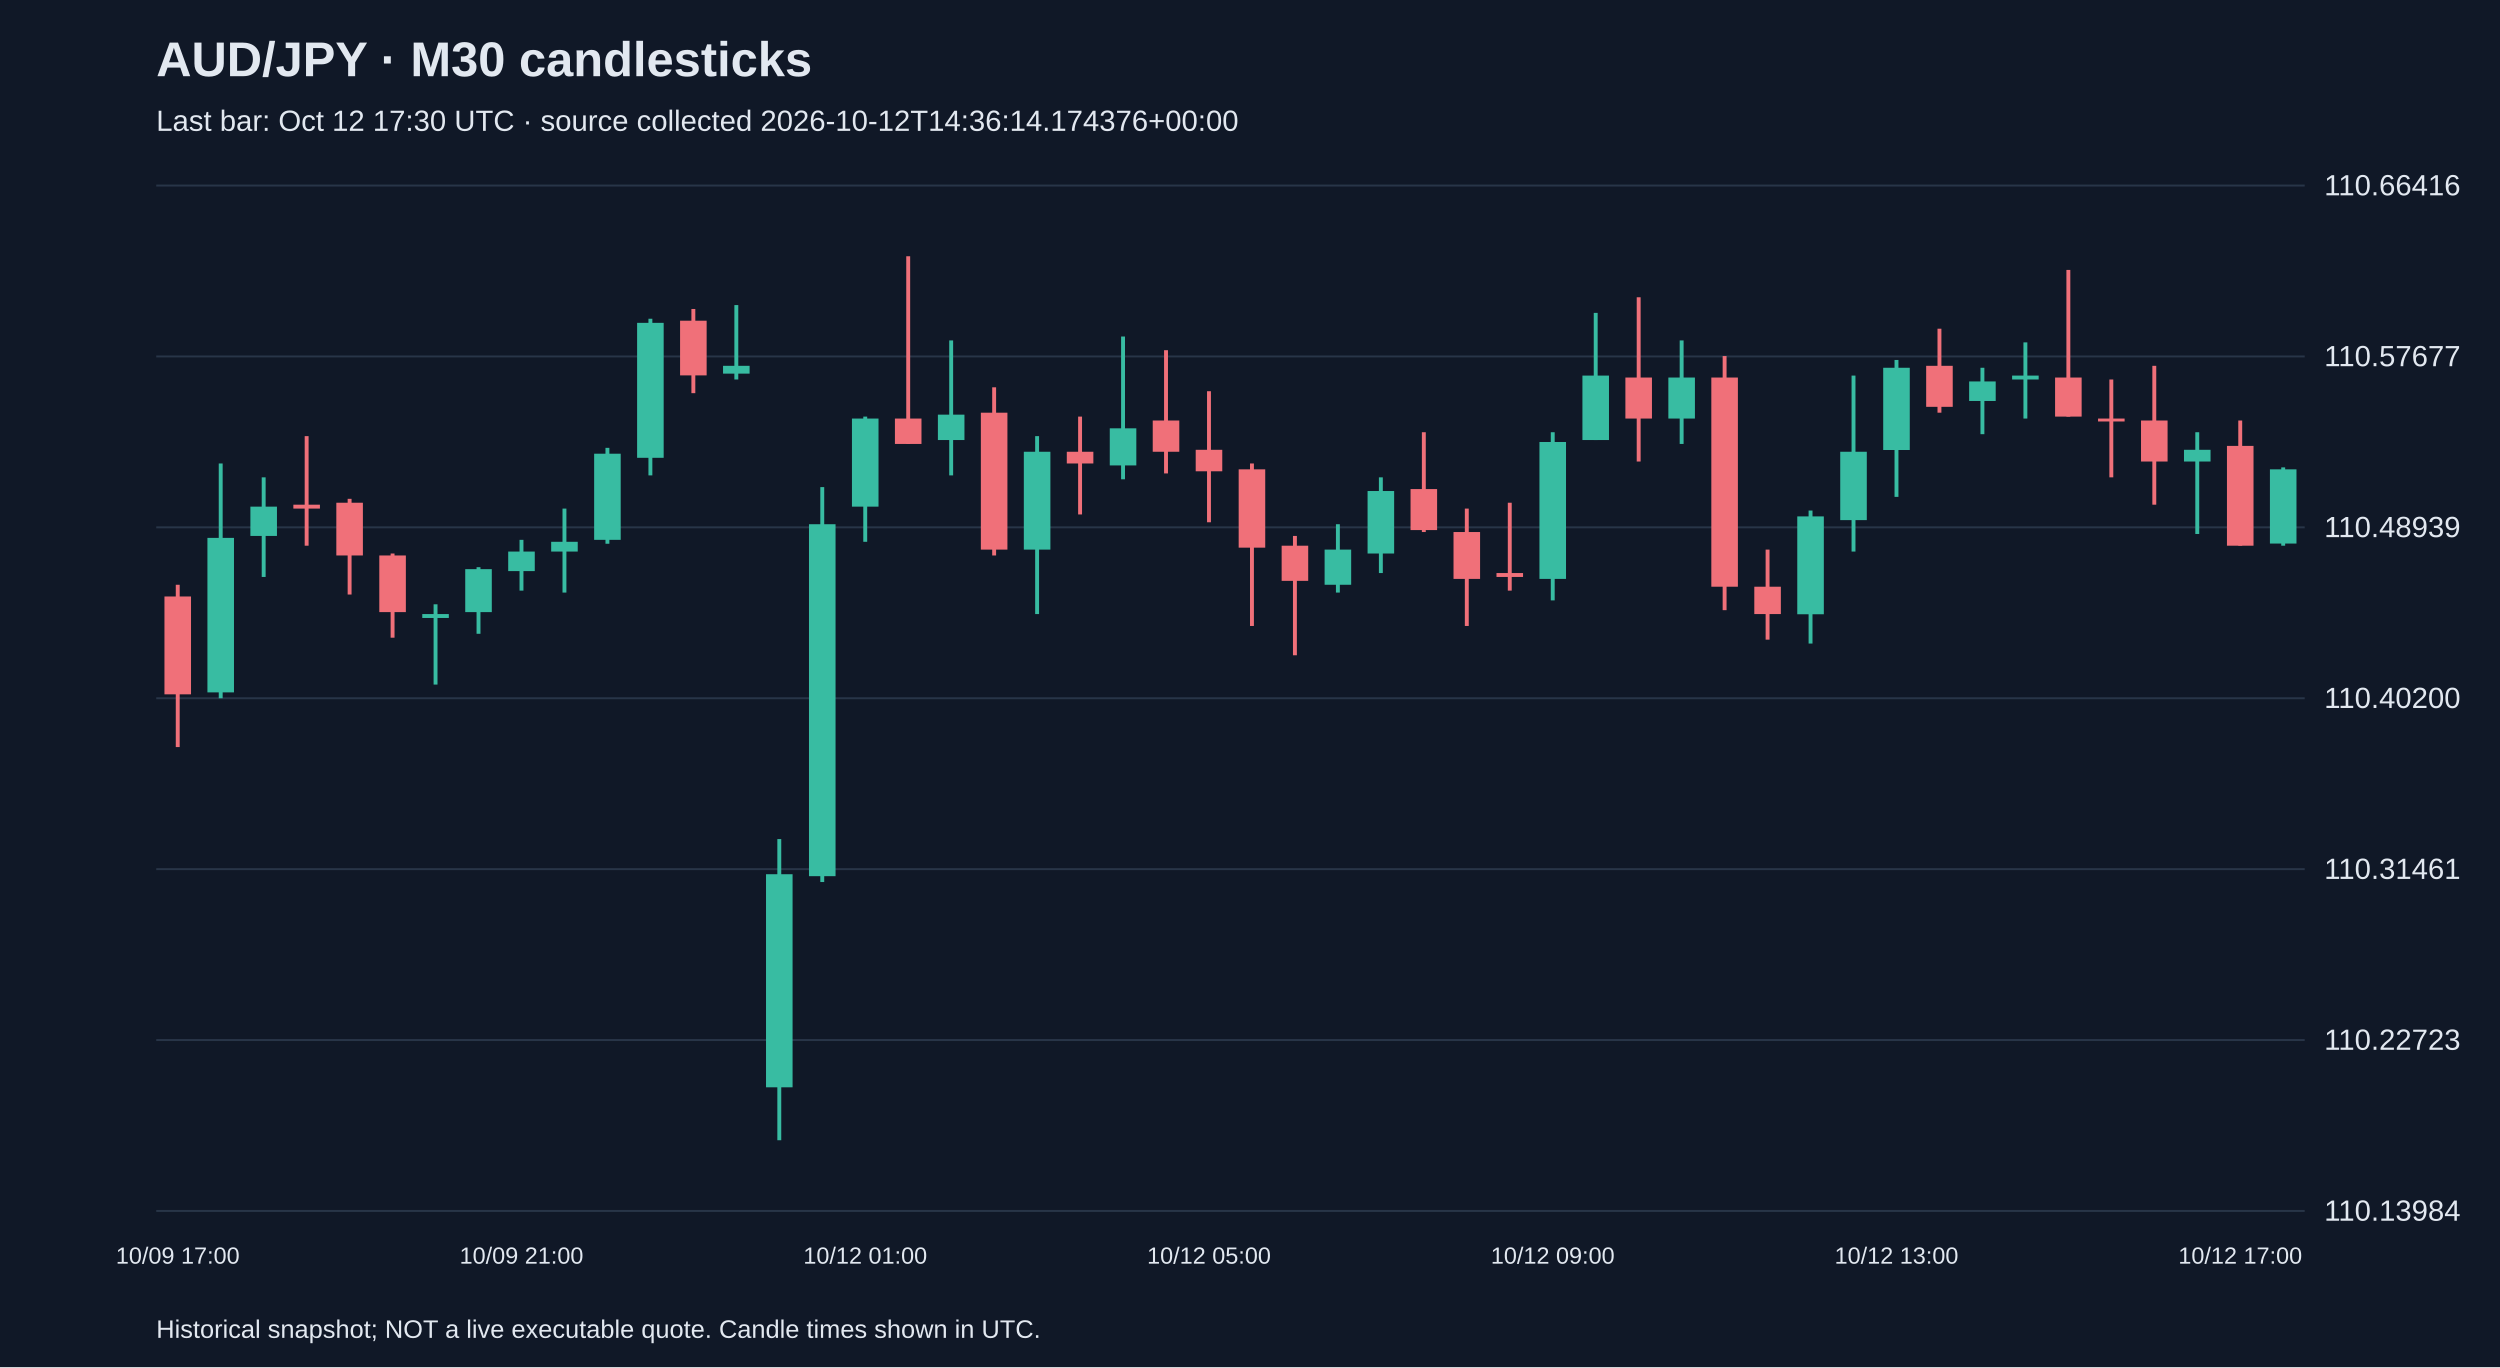
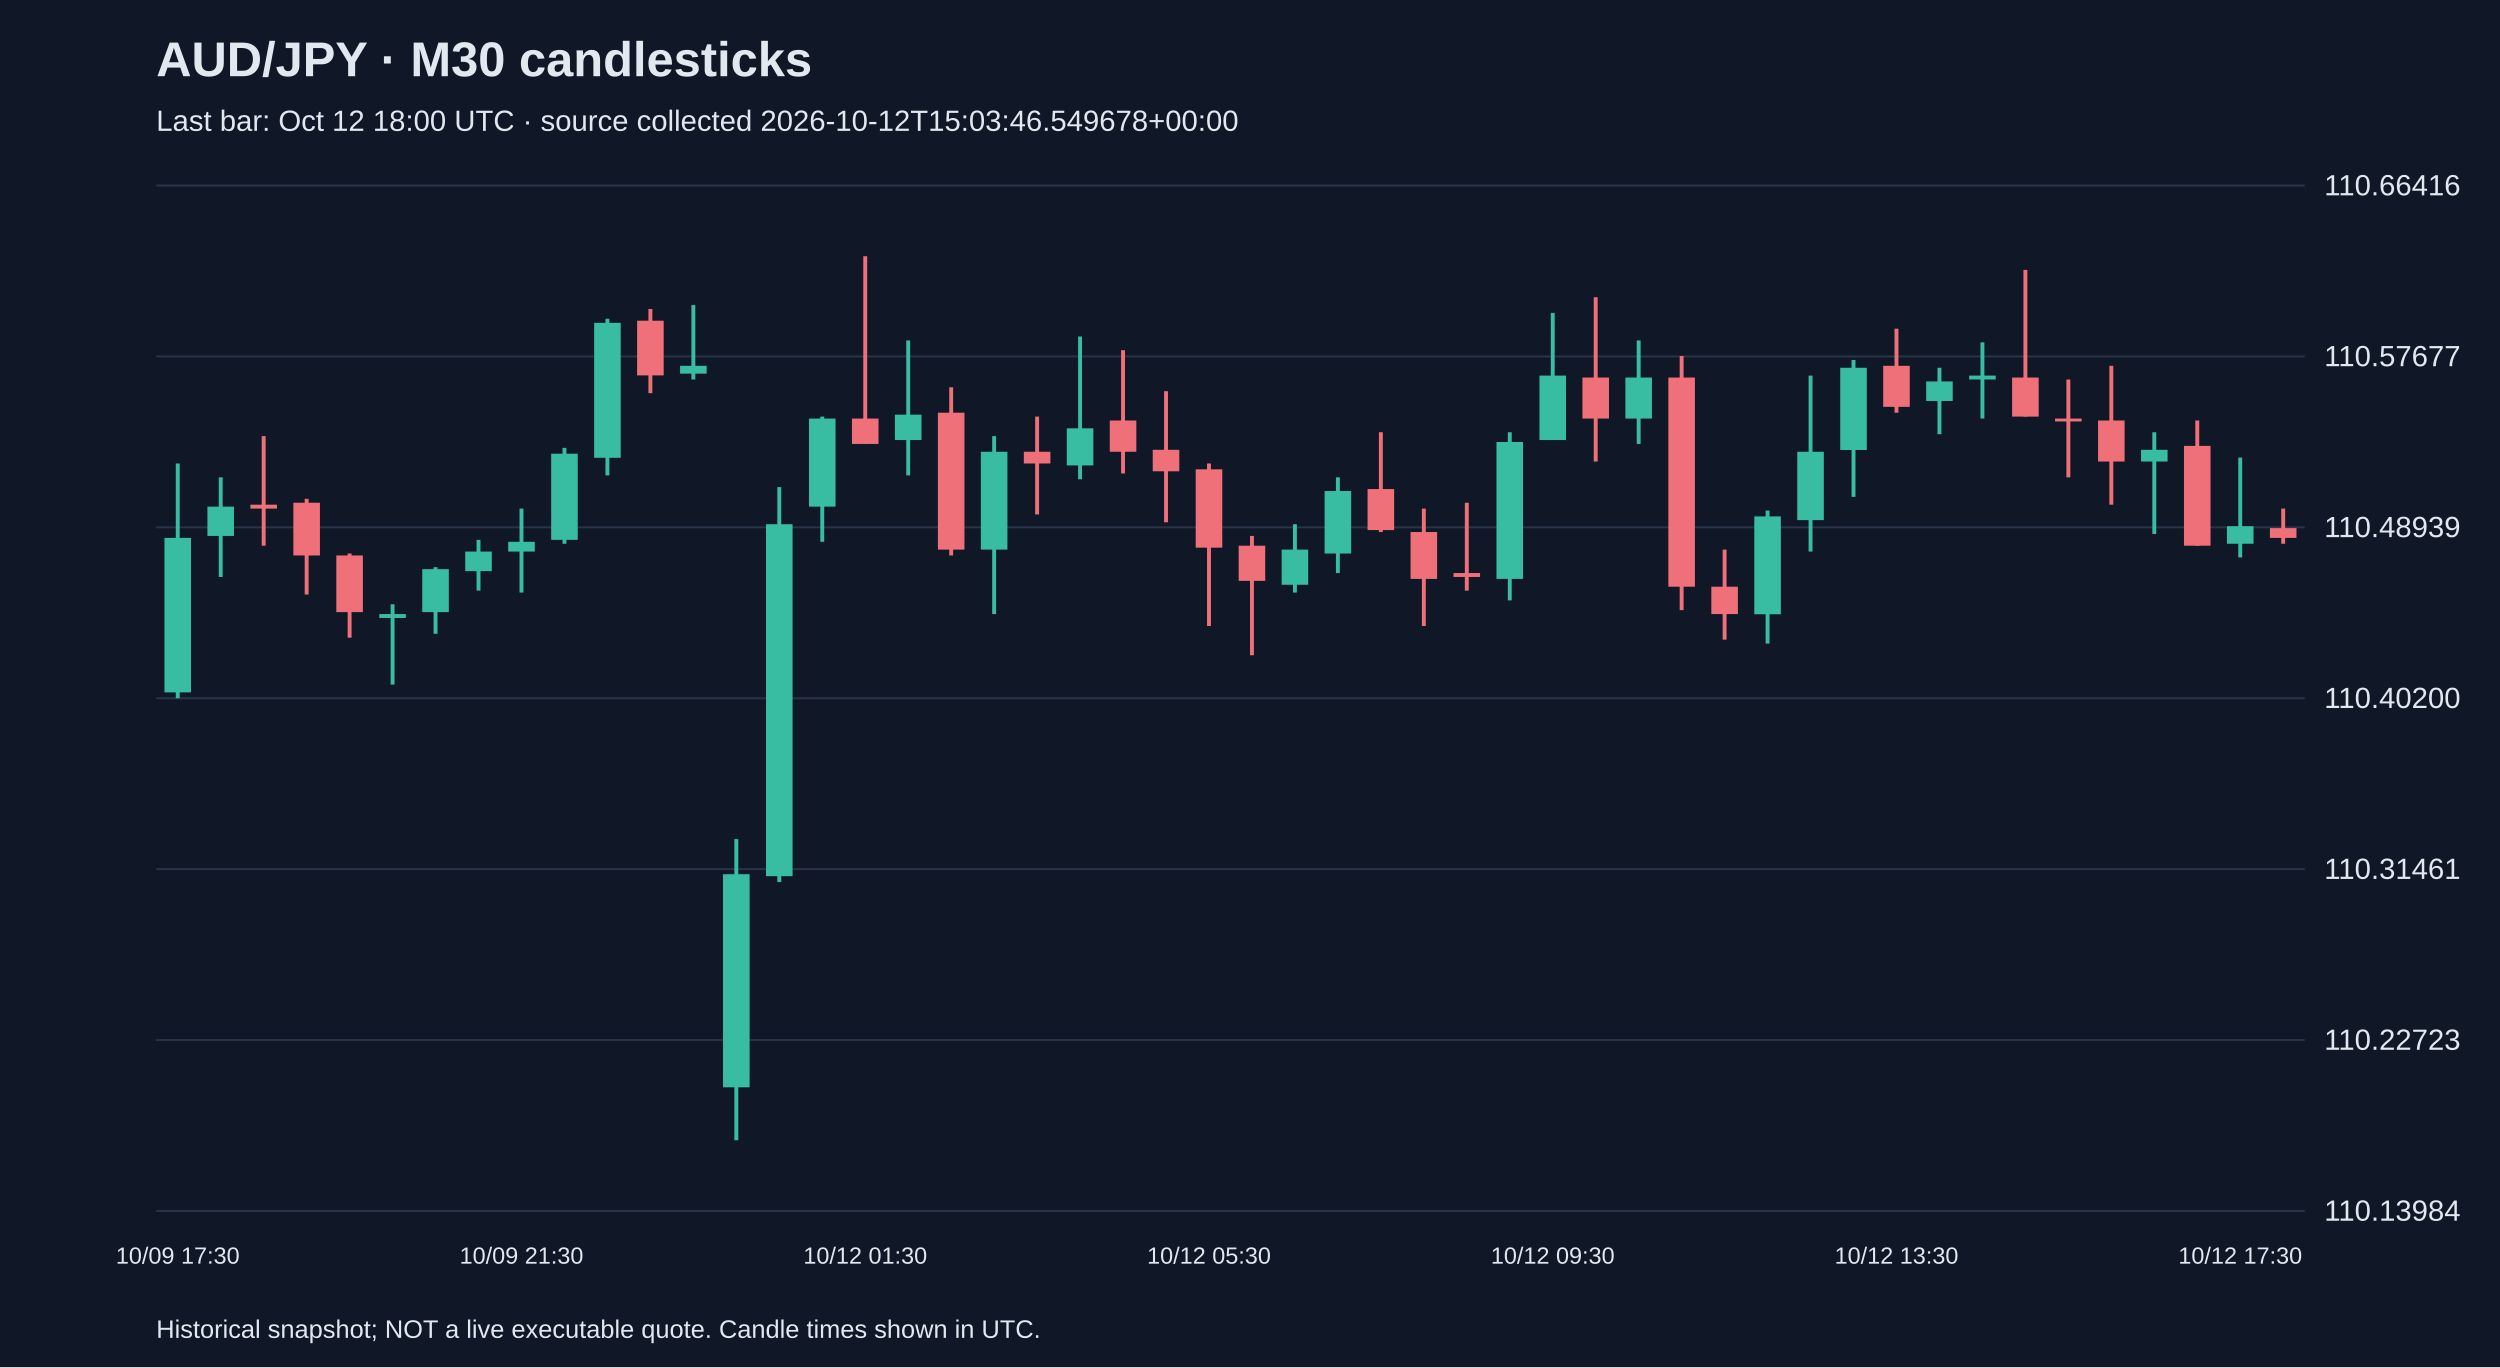
<svg xmlns="http://www.w3.org/2000/svg" viewBox="0 0 1280 700">
  <rect width="100%" height="100%" fill="#101827" />
  <style>text{font-family:Arial,sans-serif;fill:#e2e8f0}</style>
  <text x="80" y="39" font-size="25" font-weight="bold">AUD/JPY · M30 candlesticks</text>
-   <text x="80" y="67" font-size="15" fill="#a6b1c5">Last bar: Oct 12 17:30 UTC · source collected 2026-10-12T14:36:14.174376+00:00</text>
+   <text x="80" y="67" font-size="15" fill="#a6b1c5">Last bar: Oct 12 18:00 UTC · source collected 2026-10-12T15:03:46.549678+00:00</text>
  <line x1="80" y1="620.0" x2="1180" y2="620.0" stroke="#283548" />
  <text x="1190" y="625.0" font-size="15">110.13984</text>
  <line x1="80" y1="532.5" x2="1180" y2="532.5" stroke="#283548" />
  <text x="1190" y="537.5" font-size="15">110.22723</text>
  <line x1="80" y1="445.0" x2="1180" y2="445.0" stroke="#283548" />
  <text x="1190" y="450.0" font-size="15">110.31461</text>
  <line x1="80" y1="357.5" x2="1180" y2="357.5" stroke="#283548" />
  <text x="1190" y="362.5" font-size="15">110.40200</text>
  <line x1="80" y1="270.0" x2="1180" y2="270.0" stroke="#283548" />
  <text x="1190" y="275.0" font-size="15">110.48939</text>
  <line x1="80" y1="182.5" x2="1180" y2="182.5" stroke="#283548" />
  <text x="1190" y="187.5" font-size="15">110.57677</text>
  <line x1="80" y1="95.0" x2="1180" y2="95.0" stroke="#283548" />
  <text x="1190" y="100.0" font-size="15">110.66416</text>
-   <line x1="91.0" y1="299.4" x2="91.0" y2="382.5" stroke="#f07079" stroke-width="2" />
-   <rect x="84.2" y="305.4" width="13.6" height="50.1" fill="#f07079" />
-   <text x="91.0" y="647" text-anchor="middle" font-size="12">10/09 17:00</text>
-   <line x1="113.0" y1="237.3" x2="113.0" y2="357.5" stroke="#38bca2" stroke-width="2" />
-   <rect x="106.2" y="275.4" width="13.6" height="79.1" fill="#38bca2" />
-   <line x1="135.0" y1="244.4" x2="135.0" y2="295.4" stroke="#38bca2" stroke-width="2" />
-   <rect x="128.2" y="259.4" width="13.6" height="15.0" fill="#38bca2" />
-   <line x1="157.0" y1="223.3" x2="157.0" y2="279.4" stroke="#f07079" stroke-width="2" />
-   <rect x="150.2" y="258.4" width="13.6" height="2.0" fill="#f07079" />
-   <line x1="179.0" y1="255.4" x2="179.0" y2="304.4" stroke="#f07079" stroke-width="2" />
-   <rect x="172.2" y="257.4" width="13.6" height="27.0" fill="#f07079" />
-   <line x1="201.0" y1="283.4" x2="201.0" y2="326.5" stroke="#f07079" stroke-width="2" />
-   <rect x="194.2" y="284.4" width="13.6" height="29.0" fill="#f07079" />
-   <line x1="223.0" y1="309.4" x2="223.0" y2="350.5" stroke="#38bca2" stroke-width="2" />
-   <rect x="216.2" y="314.4" width="13.6" height="2.0" fill="#38bca2" />
-   <line x1="245.0" y1="290.4" x2="245.0" y2="324.5" stroke="#38bca2" stroke-width="2" />
-   <rect x="238.2" y="291.4" width="13.6" height="22.0" fill="#38bca2" />
-   <line x1="267.0" y1="276.4" x2="267.0" y2="302.4" stroke="#38bca2" stroke-width="2" />
-   <rect x="260.2" y="282.4" width="13.6" height="10.0" fill="#38bca2" />
-   <text x="267.0" y="647" text-anchor="middle" font-size="12">10/09 21:00</text>
-   <line x1="289.0" y1="260.4" x2="289.0" y2="303.4" stroke="#38bca2" stroke-width="2" />
-   <rect x="282.2" y="277.4" width="13.6" height="5.0" fill="#38bca2" />
-   <line x1="311.0" y1="229.3" x2="311.0" y2="278.4" stroke="#38bca2" stroke-width="2" />
-   <rect x="304.2" y="232.3" width="13.6" height="44.1" fill="#38bca2" />
-   <line x1="333.0" y1="163.2" x2="333.0" y2="243.4" stroke="#38bca2" stroke-width="2" />
-   <rect x="326.2" y="165.3" width="13.6" height="69.1" fill="#38bca2" />
-   <line x1="355.0" y1="158.2" x2="355.0" y2="201.3" stroke="#f07079" stroke-width="2" />
-   <rect x="348.2" y="164.2" width="13.6" height="28.0" fill="#f07079" />
-   <line x1="377.0" y1="156.2" x2="377.0" y2="194.3" stroke="#38bca2" stroke-width="2" />
-   <rect x="370.2" y="187.3" width="13.6" height="4.0" fill="#38bca2" />
-   <line x1="399.0" y1="429.6" x2="399.0" y2="583.8" stroke="#38bca2" stroke-width="2" />
-   <rect x="392.2" y="447.6" width="13.6" height="109.1" fill="#38bca2" />
-   <line x1="421.0" y1="249.4" x2="421.0" y2="451.6" stroke="#38bca2" stroke-width="2" />
-   <rect x="414.2" y="268.4" width="13.6" height="180.2" fill="#38bca2" />
-   <line x1="443.0" y1="213.3" x2="443.0" y2="277.4" stroke="#38bca2" stroke-width="2" />
-   <rect x="436.2" y="214.3" width="13.6" height="45.1" fill="#38bca2" />
-   <text x="443.0" y="647" text-anchor="middle" font-size="12">10/12 01:00</text>
-   <line x1="465.0" y1="131.2" x2="465.0" y2="227.3" stroke="#f07079" stroke-width="2" />
-   <rect x="458.2" y="214.3" width="13.6" height="13.0" fill="#f07079" />
-   <line x1="487.0" y1="174.3" x2="487.0" y2="243.4" stroke="#38bca2" stroke-width="2" />
-   <rect x="480.2" y="212.3" width="13.6" height="13.0" fill="#38bca2" />
-   <line x1="509.0" y1="198.3" x2="509.0" y2="284.4" stroke="#f07079" stroke-width="2" />
-   <rect x="502.2" y="211.3" width="13.6" height="70.1" fill="#f07079" />
-   <line x1="531.0" y1="223.3" x2="531.0" y2="314.4" stroke="#38bca2" stroke-width="2" />
-   <rect x="524.2" y="231.3" width="13.6" height="50.1" fill="#38bca2" />
-   <line x1="553.0" y1="213.3" x2="553.0" y2="263.4" stroke="#f07079" stroke-width="2" />
-   <rect x="546.2" y="231.3" width="13.6" height="6.0" fill="#f07079" />
-   <line x1="575.0" y1="172.3" x2="575.0" y2="245.4" stroke="#38bca2" stroke-width="2" />
-   <rect x="568.2" y="219.3" width="13.6" height="19.0" fill="#38bca2" />
-   <line x1="597.0" y1="179.3" x2="597.0" y2="242.4" stroke="#f07079" stroke-width="2" />
-   <rect x="590.2" y="215.3" width="13.6" height="16.0" fill="#f07079" />
-   <line x1="619.0" y1="200.3" x2="619.0" y2="267.4" stroke="#f07079" stroke-width="2" />
-   <rect x="612.2" y="230.3" width="13.6" height="11.0" fill="#f07079" />
-   <text x="619.0" y="647" text-anchor="middle" font-size="12">10/12 05:00</text>
-   <line x1="641.0" y1="237.3" x2="641.0" y2="320.5" stroke="#f07079" stroke-width="2" />
-   <rect x="634.2" y="240.3" width="13.6" height="40.1" fill="#f07079" />
-   <line x1="663.0" y1="274.4" x2="663.0" y2="335.5" stroke="#f07079" stroke-width="2" />
-   <rect x="656.2" y="279.4" width="13.6" height="18.0" fill="#f07079" />
-   <line x1="685.0" y1="268.4" x2="685.0" y2="303.4" stroke="#38bca2" stroke-width="2" />
-   <rect x="678.2" y="281.4" width="13.6" height="18.0" fill="#38bca2" />
-   <line x1="707.0" y1="244.4" x2="707.0" y2="293.4" stroke="#38bca2" stroke-width="2" />
-   <rect x="700.2" y="251.4" width="13.6" height="32.0" fill="#38bca2" />
-   <line x1="729.0" y1="221.3" x2="729.0" y2="272.4" stroke="#f07079" stroke-width="2" />
-   <rect x="722.2" y="250.4" width="13.6" height="21.0" fill="#f07079" />
-   <line x1="751.0" y1="260.4" x2="751.0" y2="320.5" stroke="#f07079" stroke-width="2" />
-   <rect x="744.2" y="272.4" width="13.6" height="24.0" fill="#f07079" />
-   <line x1="773.0" y1="257.4" x2="773.0" y2="302.4" stroke="#f07079" stroke-width="2" />
-   <rect x="766.2" y="293.4" width="13.6" height="2.0" fill="#f07079" />
-   <line x1="795.0" y1="221.3" x2="795.0" y2="307.4" stroke="#38bca2" stroke-width="2" />
-   <rect x="788.2" y="226.3" width="13.6" height="70.1" fill="#38bca2" />
-   <text x="795.0" y="647" text-anchor="middle" font-size="12">10/12 09:00</text>
-   <line x1="817.0" y1="160.2" x2="817.0" y2="225.3" stroke="#38bca2" stroke-width="2" />
-   <rect x="810.2" y="192.3" width="13.6" height="33.0" fill="#38bca2" />
-   <line x1="839.0" y1="152.2" x2="839.0" y2="236.3" stroke="#f07079" stroke-width="2" />
-   <rect x="832.2" y="193.3" width="13.6" height="21.0" fill="#f07079" />
-   <line x1="861.0" y1="174.3" x2="861.0" y2="227.3" stroke="#38bca2" stroke-width="2" />
-   <rect x="854.2" y="193.3" width="13.6" height="21.0" fill="#38bca2" />
-   <line x1="883.0" y1="182.3" x2="883.0" y2="312.4" stroke="#f07079" stroke-width="2" />
-   <rect x="876.2" y="193.3" width="13.6" height="107.1" fill="#f07079" />
-   <line x1="905.0" y1="281.4" x2="905.0" y2="327.5" stroke="#f07079" stroke-width="2" />
-   <rect x="898.2" y="300.4" width="13.6" height="14.0" fill="#f07079" />
-   <line x1="927.0" y1="261.4" x2="927.0" y2="329.5" stroke="#38bca2" stroke-width="2" />
-   <rect x="920.2" y="264.4" width="13.6" height="50.1" fill="#38bca2" />
-   <line x1="949.0" y1="192.3" x2="949.0" y2="282.4" stroke="#38bca2" stroke-width="2" />
-   <rect x="942.2" y="231.3" width="13.6" height="35.0" fill="#38bca2" />
-   <line x1="971.0" y1="184.3" x2="971.0" y2="254.4" stroke="#38bca2" stroke-width="2" />
-   <rect x="964.2" y="188.3" width="13.6" height="42.1" fill="#38bca2" />
-   <text x="971.0" y="647" text-anchor="middle" font-size="12">10/12 13:00</text>
-   <line x1="993.0" y1="168.3" x2="993.0" y2="211.3" stroke="#f07079" stroke-width="2" />
-   <rect x="986.2" y="187.3" width="13.6" height="21.0" fill="#f07079" />
-   <line x1="1015.0" y1="188.3" x2="1015.0" y2="222.3" stroke="#38bca2" stroke-width="2" />
-   <rect x="1008.2" y="195.3" width="13.6" height="10.0" fill="#38bca2" />
-   <line x1="1037.0" y1="175.3" x2="1037.0" y2="214.3" stroke="#38bca2" stroke-width="2" />
-   <rect x="1030.2" y="192.3" width="13.6" height="2.0" fill="#38bca2" />
-   <line x1="1059.0" y1="138.2" x2="1059.0" y2="213.3" stroke="#f07079" stroke-width="2" />
-   <rect x="1052.2" y="193.3" width="13.6" height="20.0" fill="#f07079" />
-   <line x1="1081.0" y1="194.3" x2="1081.0" y2="244.4" stroke="#f07079" stroke-width="2" />
-   <rect x="1074.2" y="214.3" width="13.6" height="1.5" fill="#f07079" />
-   <line x1="1103.0" y1="187.3" x2="1103.0" y2="258.4" stroke="#f07079" stroke-width="2" />
-   <rect x="1096.2" y="215.3" width="13.6" height="21.0" fill="#f07079" />
-   <line x1="1125.0" y1="221.3" x2="1125.0" y2="273.4" stroke="#38bca2" stroke-width="2" />
-   <rect x="1118.2" y="230.3" width="13.6" height="6.0" fill="#38bca2" />
-   <line x1="1147.0" y1="215.3" x2="1147.0" y2="279.4" stroke="#f07079" stroke-width="2" />
-   <rect x="1140.2" y="228.3" width="13.6" height="51.1" fill="#f07079" />
-   <text x="1147.0" y="647" text-anchor="middle" font-size="12">10/12 17:00</text>
-   <line x1="1169.0" y1="239.3" x2="1169.0" y2="279.4" stroke="#38bca2" stroke-width="2" />
-   <rect x="1162.2" y="240.3" width="13.6" height="38.0" fill="#38bca2" />
+   <line x1="91.0" y1="237.3" x2="91.0" y2="357.5" stroke="#38bca2" stroke-width="2" />
+   <rect x="84.2" y="275.4" width="13.6" height="79.1" fill="#38bca2" />
+   <text x="91.0" y="647" text-anchor="middle" font-size="12">10/09 17:30</text>
+   <line x1="113.0" y1="244.4" x2="113.0" y2="295.4" stroke="#38bca2" stroke-width="2" />
+   <rect x="106.2" y="259.4" width="13.6" height="15.0" fill="#38bca2" />
+   <line x1="135.0" y1="223.3" x2="135.0" y2="279.4" stroke="#f07079" stroke-width="2" />
+   <rect x="128.2" y="258.4" width="13.6" height="2.0" fill="#f07079" />
+   <line x1="157.0" y1="255.4" x2="157.0" y2="304.4" stroke="#f07079" stroke-width="2" />
+   <rect x="150.2" y="257.4" width="13.6" height="27.0" fill="#f07079" />
+   <line x1="179.0" y1="283.4" x2="179.0" y2="326.5" stroke="#f07079" stroke-width="2" />
+   <rect x="172.2" y="284.4" width="13.6" height="29.0" fill="#f07079" />
+   <line x1="201.0" y1="309.4" x2="201.0" y2="350.5" stroke="#38bca2" stroke-width="2" />
+   <rect x="194.2" y="314.4" width="13.6" height="2.0" fill="#38bca2" />
+   <line x1="223.0" y1="290.4" x2="223.0" y2="324.5" stroke="#38bca2" stroke-width="2" />
+   <rect x="216.2" y="291.4" width="13.6" height="22.0" fill="#38bca2" />
+   <line x1="245.0" y1="276.4" x2="245.0" y2="302.4" stroke="#38bca2" stroke-width="2" />
+   <rect x="238.2" y="282.4" width="13.6" height="10.0" fill="#38bca2" />
+   <line x1="267.0" y1="260.4" x2="267.0" y2="303.4" stroke="#38bca2" stroke-width="2" />
+   <rect x="260.2" y="277.4" width="13.6" height="5.0" fill="#38bca2" />
+   <text x="267.0" y="647" text-anchor="middle" font-size="12">10/09 21:30</text>
+   <line x1="289.0" y1="229.3" x2="289.0" y2="278.4" stroke="#38bca2" stroke-width="2" />
+   <rect x="282.2" y="232.3" width="13.6" height="44.1" fill="#38bca2" />
+   <line x1="311.0" y1="163.2" x2="311.0" y2="243.4" stroke="#38bca2" stroke-width="2" />
+   <rect x="304.2" y="165.3" width="13.6" height="69.1" fill="#38bca2" />
+   <line x1="333.0" y1="158.2" x2="333.0" y2="201.3" stroke="#f07079" stroke-width="2" />
+   <rect x="326.2" y="164.2" width="13.6" height="28.0" fill="#f07079" />
+   <line x1="355.0" y1="156.2" x2="355.0" y2="194.3" stroke="#38bca2" stroke-width="2" />
+   <rect x="348.2" y="187.3" width="13.6" height="4.0" fill="#38bca2" />
+   <line x1="377.0" y1="429.6" x2="377.0" y2="583.8" stroke="#38bca2" stroke-width="2" />
+   <rect x="370.2" y="447.6" width="13.6" height="109.1" fill="#38bca2" />
+   <line x1="399.0" y1="249.4" x2="399.0" y2="451.6" stroke="#38bca2" stroke-width="2" />
+   <rect x="392.2" y="268.4" width="13.6" height="180.2" fill="#38bca2" />
+   <line x1="421.0" y1="213.3" x2="421.0" y2="277.4" stroke="#38bca2" stroke-width="2" />
+   <rect x="414.2" y="214.3" width="13.6" height="45.1" fill="#38bca2" />
+   <line x1="443.0" y1="131.2" x2="443.0" y2="227.3" stroke="#f07079" stroke-width="2" />
+   <rect x="436.2" y="214.3" width="13.6" height="13.0" fill="#f07079" />
+   <text x="443.0" y="647" text-anchor="middle" font-size="12">10/12 01:30</text>
+   <line x1="465.0" y1="174.3" x2="465.0" y2="243.4" stroke="#38bca2" stroke-width="2" />
+   <rect x="458.2" y="212.3" width="13.6" height="13.0" fill="#38bca2" />
+   <line x1="487.0" y1="198.3" x2="487.0" y2="284.4" stroke="#f07079" stroke-width="2" />
+   <rect x="480.2" y="211.3" width="13.6" height="70.1" fill="#f07079" />
+   <line x1="509.0" y1="223.3" x2="509.0" y2="314.4" stroke="#38bca2" stroke-width="2" />
+   <rect x="502.2" y="231.3" width="13.6" height="50.1" fill="#38bca2" />
+   <line x1="531.0" y1="213.3" x2="531.0" y2="263.4" stroke="#f07079" stroke-width="2" />
+   <rect x="524.2" y="231.3" width="13.6" height="6.0" fill="#f07079" />
+   <line x1="553.0" y1="172.3" x2="553.0" y2="245.4" stroke="#38bca2" stroke-width="2" />
+   <rect x="546.2" y="219.3" width="13.6" height="19.0" fill="#38bca2" />
+   <line x1="575.0" y1="179.3" x2="575.0" y2="242.4" stroke="#f07079" stroke-width="2" />
+   <rect x="568.2" y="215.3" width="13.6" height="16.0" fill="#f07079" />
+   <line x1="597.0" y1="200.3" x2="597.0" y2="267.4" stroke="#f07079" stroke-width="2" />
+   <rect x="590.2" y="230.3" width="13.6" height="11.0" fill="#f07079" />
+   <line x1="619.0" y1="237.3" x2="619.0" y2="320.5" stroke="#f07079" stroke-width="2" />
+   <rect x="612.2" y="240.3" width="13.6" height="40.1" fill="#f07079" />
+   <text x="619.0" y="647" text-anchor="middle" font-size="12">10/12 05:30</text>
+   <line x1="641.0" y1="274.4" x2="641.0" y2="335.5" stroke="#f07079" stroke-width="2" />
+   <rect x="634.2" y="279.4" width="13.6" height="18.0" fill="#f07079" />
+   <line x1="663.0" y1="268.4" x2="663.0" y2="303.4" stroke="#38bca2" stroke-width="2" />
+   <rect x="656.2" y="281.4" width="13.6" height="18.0" fill="#38bca2" />
+   <line x1="685.0" y1="244.4" x2="685.0" y2="293.4" stroke="#38bca2" stroke-width="2" />
+   <rect x="678.2" y="251.4" width="13.6" height="32.0" fill="#38bca2" />
+   <line x1="707.0" y1="221.3" x2="707.0" y2="272.4" stroke="#f07079" stroke-width="2" />
+   <rect x="700.2" y="250.4" width="13.6" height="21.0" fill="#f07079" />
+   <line x1="729.0" y1="260.4" x2="729.0" y2="320.5" stroke="#f07079" stroke-width="2" />
+   <rect x="722.2" y="272.4" width="13.6" height="24.0" fill="#f07079" />
+   <line x1="751.0" y1="257.4" x2="751.0" y2="302.4" stroke="#f07079" stroke-width="2" />
+   <rect x="744.2" y="293.4" width="13.6" height="2.0" fill="#f07079" />
+   <line x1="773.0" y1="221.3" x2="773.0" y2="307.4" stroke="#38bca2" stroke-width="2" />
+   <rect x="766.2" y="226.3" width="13.6" height="70.1" fill="#38bca2" />
+   <line x1="795.0" y1="160.2" x2="795.0" y2="225.3" stroke="#38bca2" stroke-width="2" />
+   <rect x="788.2" y="192.3" width="13.6" height="33.0" fill="#38bca2" />
+   <text x="795.0" y="647" text-anchor="middle" font-size="12">10/12 09:30</text>
+   <line x1="817.0" y1="152.2" x2="817.0" y2="236.3" stroke="#f07079" stroke-width="2" />
+   <rect x="810.2" y="193.3" width="13.6" height="21.0" fill="#f07079" />
+   <line x1="839.0" y1="174.3" x2="839.0" y2="227.3" stroke="#38bca2" stroke-width="2" />
+   <rect x="832.2" y="193.3" width="13.6" height="21.0" fill="#38bca2" />
+   <line x1="861.0" y1="182.3" x2="861.0" y2="312.4" stroke="#f07079" stroke-width="2" />
+   <rect x="854.2" y="193.3" width="13.6" height="107.1" fill="#f07079" />
+   <line x1="883.0" y1="281.4" x2="883.0" y2="327.5" stroke="#f07079" stroke-width="2" />
+   <rect x="876.2" y="300.4" width="13.6" height="14.0" fill="#f07079" />
+   <line x1="905.0" y1="261.4" x2="905.0" y2="329.5" stroke="#38bca2" stroke-width="2" />
+   <rect x="898.2" y="264.4" width="13.6" height="50.1" fill="#38bca2" />
+   <line x1="927.0" y1="192.3" x2="927.0" y2="282.4" stroke="#38bca2" stroke-width="2" />
+   <rect x="920.2" y="231.3" width="13.6" height="35.0" fill="#38bca2" />
+   <line x1="949.0" y1="184.3" x2="949.0" y2="254.4" stroke="#38bca2" stroke-width="2" />
+   <rect x="942.2" y="188.3" width="13.6" height="42.1" fill="#38bca2" />
+   <line x1="971.0" y1="168.3" x2="971.0" y2="211.3" stroke="#f07079" stroke-width="2" />
+   <rect x="964.2" y="187.3" width="13.6" height="21.0" fill="#f07079" />
+   <text x="971.0" y="647" text-anchor="middle" font-size="12">10/12 13:30</text>
+   <line x1="993.0" y1="188.3" x2="993.0" y2="222.3" stroke="#38bca2" stroke-width="2" />
+   <rect x="986.2" y="195.3" width="13.6" height="10.0" fill="#38bca2" />
+   <line x1="1015.0" y1="175.3" x2="1015.0" y2="214.3" stroke="#38bca2" stroke-width="2" />
+   <rect x="1008.2" y="192.3" width="13.6" height="2.0" fill="#38bca2" />
+   <line x1="1037.0" y1="138.2" x2="1037.0" y2="213.3" stroke="#f07079" stroke-width="2" />
+   <rect x="1030.2" y="193.3" width="13.6" height="20.0" fill="#f07079" />
+   <line x1="1059.0" y1="194.3" x2="1059.0" y2="244.4" stroke="#f07079" stroke-width="2" />
+   <rect x="1052.2" y="214.3" width="13.6" height="1.5" fill="#f07079" />
+   <line x1="1081.0" y1="187.3" x2="1081.0" y2="258.4" stroke="#f07079" stroke-width="2" />
+   <rect x="1074.2" y="215.3" width="13.6" height="21.0" fill="#f07079" />
+   <line x1="1103.0" y1="221.3" x2="1103.0" y2="273.4" stroke="#38bca2" stroke-width="2" />
+   <rect x="1096.2" y="230.3" width="13.6" height="6.0" fill="#38bca2" />
+   <line x1="1125.0" y1="215.3" x2="1125.0" y2="279.4" stroke="#f07079" stroke-width="2" />
+   <rect x="1118.2" y="228.3" width="13.6" height="51.1" fill="#f07079" />
+   <line x1="1147.0" y1="234.3" x2="1147.0" y2="285.4" stroke="#38bca2" stroke-width="2" />
+   <rect x="1140.2" y="269.4" width="13.6" height="9.0" fill="#38bca2" />
+   <text x="1147.0" y="647" text-anchor="middle" font-size="12">10/12 17:30</text>
+   <line x1="1169.0" y1="260.4" x2="1169.0" y2="278.4" stroke="#f07079" stroke-width="2" />
+   <rect x="1162.2" y="270.4" width="13.6" height="5.0" fill="#f07079" />
  <text x="80" y="685" font-size="13">Historical snapshot; NOT a live executable quote. Candle times shown in UTC.</text>
</svg>
